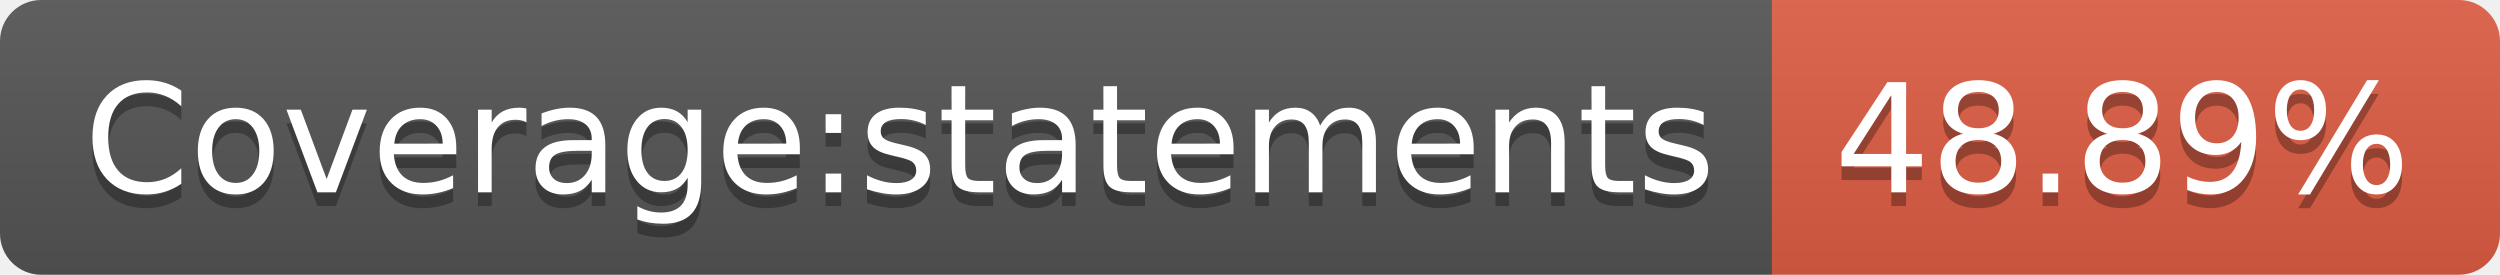
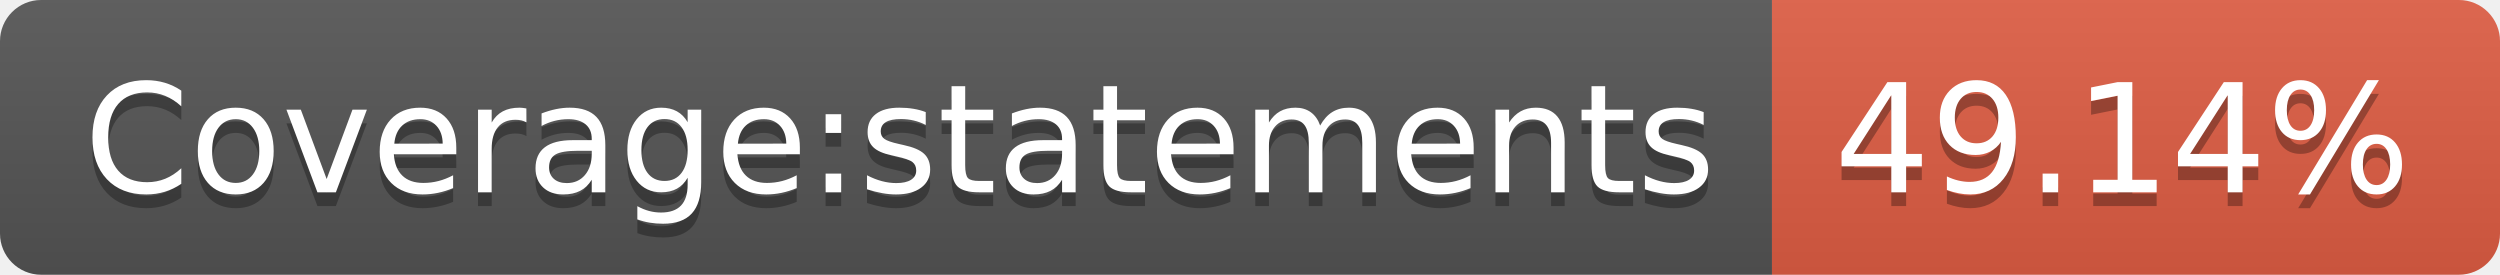
- <svg xmlns="http://www.w3.org/2000/svg" width="182" height="20">
+ <svg xmlns="http://www.w3.org/2000/svg" width="182" height="20" role="img" aria-label="Coverage:statements: 49.14%">
  <linearGradient id="s" x2="0" y2="100%">
    <stop offset="0" stop-color="#bbb" stop-opacity=".1" />
    <stop offset="1" stop-opacity=".1" />
  </linearGradient>
  <clipPath id="r">
    <rect width="182" height="20" rx="3" fill="#fff" />
  </clipPath>
  <g clip-path="url(#r)">
    <rect width="129" height="20" fill="#555" />
    <rect x="129" width="53" height="20" fill="#e05d44" />
    <rect width="182" height="20" fill="url(#s)" />
  </g>
  <g fill="#fff" text-anchor="middle" font-family="Verdana,Geneva,DejaVu Sans,sans-serif" text-rendering="geometricPrecision" font-size="110">
-     <text x="655" y="150" fill="#010101" fill-opacity=".3" transform="scale(.1)" textLength="1190">Coverage:statements</text>
-     <text x="655" y="140" transform="scale(.1)" textLength="1190">Coverage:statements</text>
-     <text x="1545" y="150" fill="#010101" fill-opacity=".3" transform="scale(.1)" textLength="430">48.89%</text>
-     <text x="1545" y="140" transform="scale(.1)" textLength="430">48.89%</text>
+     <text aria-hidden="true" x="655" y="150" fill="#010101" fill-opacity=".3" transform="scale(.1)" textLength="1190">Coverage:statements</text>
+     <text x="655" y="140" transform="scale(.1)" fill="#fff" textLength="1190">Coverage:statements</text>
+     <text aria-hidden="true" x="1545" y="150" fill="#010101" fill-opacity=".3" transform="scale(.1)" textLength="430">49.14%</text>
+     <text x="1545" y="140" transform="scale(.1)" fill="#fff" textLength="430">49.14%</text>
  </g>
</svg>
